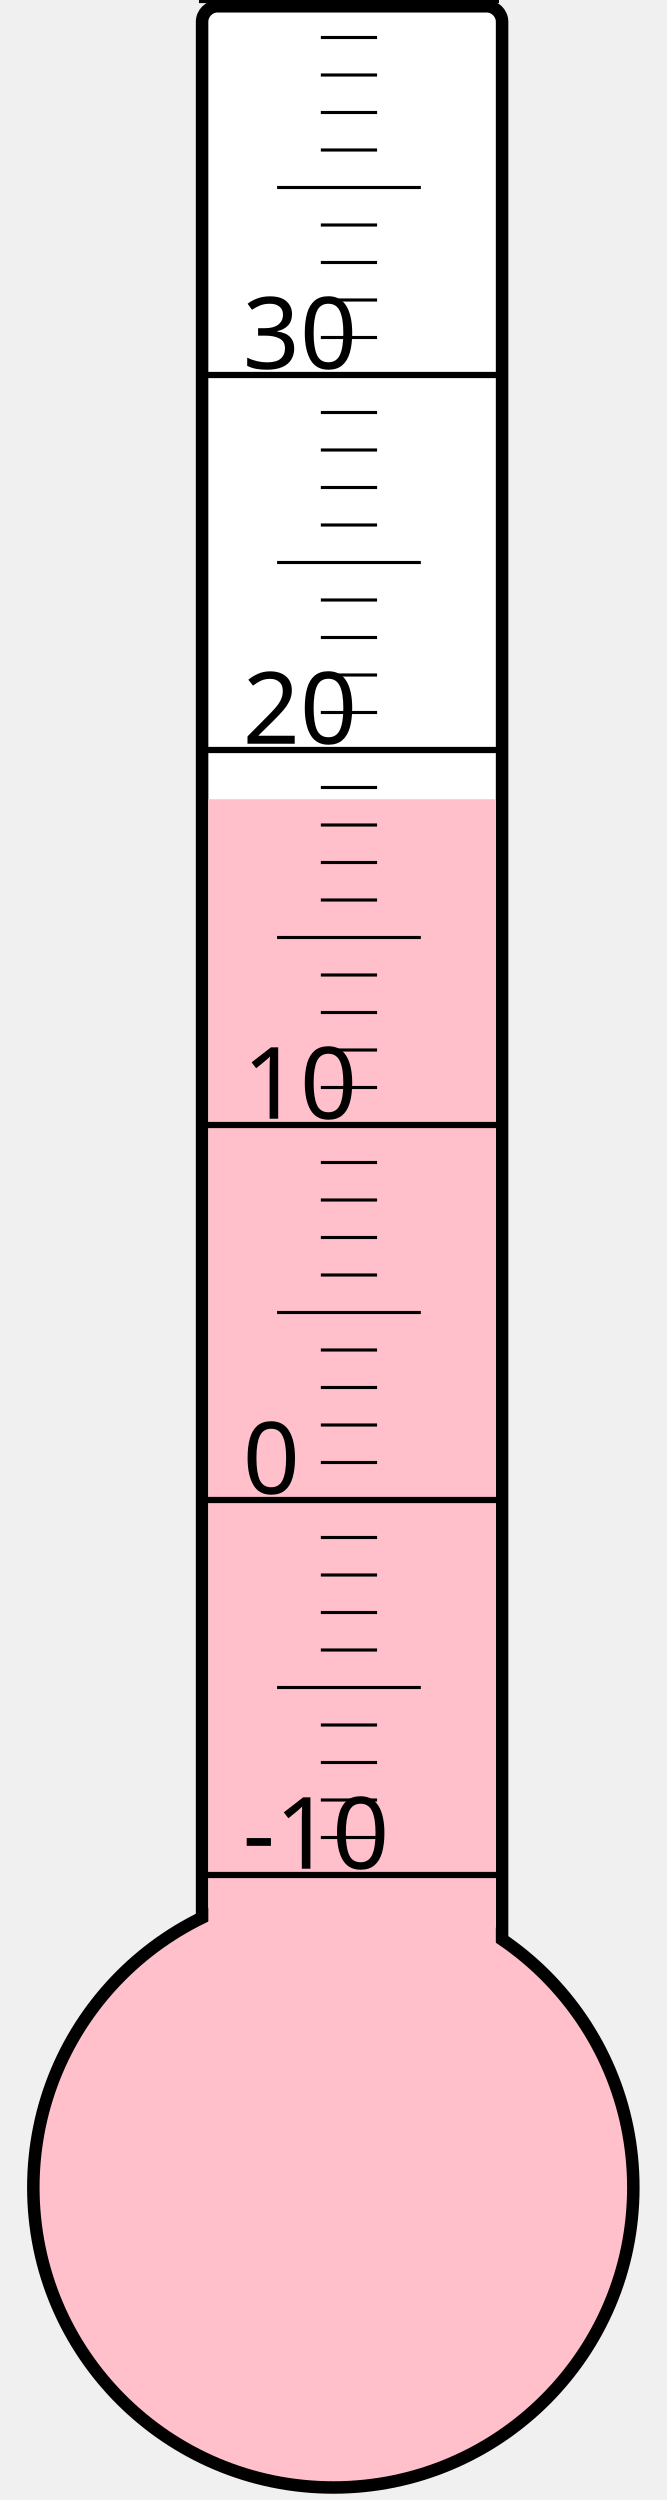
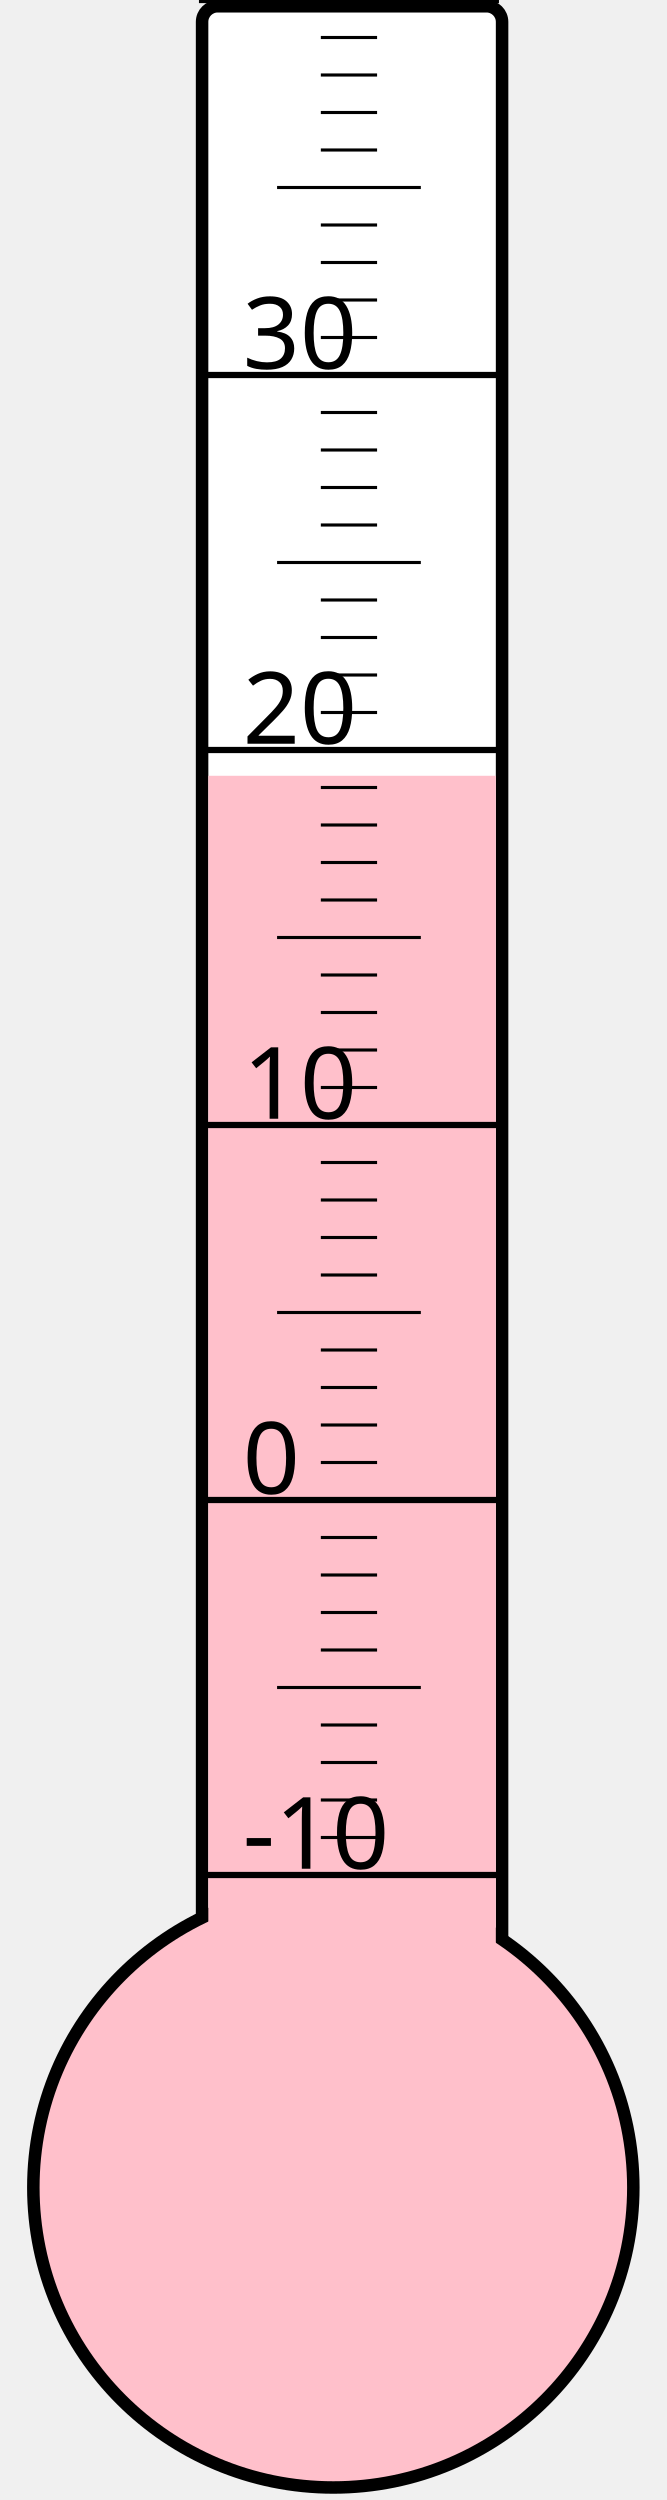
<svg xmlns="http://www.w3.org/2000/svg" width="40px" height="150px" viewBox="0 0 200 800">
  <rect width="200" height="800" x="0" y="0" style="fill: #ffffeb; fill-opacity: 0;" />
  <rect width="96" height="680" x="58" y="2" rx="5" ry="5" style="fill: white; fill-opacity: 1; stroke: black; stroke-width: 4;" />
  <circle cx="100" cy="700" r="96" style="fill: pink; stroke: black; stroke-width: 4;" />
-   <rect width="92" height="444.25" x="60" y="255.75" style="fill: pink; fill-opacity: 1; stroke-width: 0;" />
+   <rect width="92" height="451.75" x="60" y="248.25" style="fill: pink; fill-opacity: 1; stroke-width: 0;" />
  <text x="71" y="598" style="font-family: sans-serif; font-size: 24pt;">-10</text>
  <text x="71" y="478" style="font-family: sans-serif; font-size: 24pt;">0</text>
  <text x="71" y="358" style="font-family: sans-serif; font-size: 24pt;">10</text>
  <text x="71" y="238" style="font-family: sans-serif; font-size: 24pt;">20</text>
  <text x="71" y="118" style="font-family: sans-serif; font-size: 24pt;">30</text>
  <g style="stroke: black;">
    <line x1="57" y1="600" x2="153" y2="600" style="stroke-width: 2;" />
    <line x1="96" y1="588" x2="114" y2="588" style="stroke-width: 1;" />
    <line x1="96" y1="576" x2="114" y2="576" style="stroke-width: 1;" />
    <line x1="96" y1="564" x2="114" y2="564" style="stroke-width: 1;" />
    <line x1="96" y1="552" x2="114" y2="552" style="stroke-width: 1;" />
    <line x1="82" y1="540" x2="128" y2="540" style="stroke-width: 1;" />
    <line x1="96" y1="528" x2="114" y2="528" style="stroke-width: 1;" />
    <line x1="96" y1="516" x2="114" y2="516" style="stroke-width: 1;" />
    <line x1="96" y1="504" x2="114" y2="504" style="stroke-width: 1;" />
    <line x1="96" y1="492" x2="114" y2="492" style="stroke-width: 1;" />
    <line x1="57" y1="480" x2="153" y2="480" style="stroke-width: 2;" />
    <line x1="96" y1="468" x2="114" y2="468" style="stroke-width: 1;" />
    <line x1="96" y1="456" x2="114" y2="456" style="stroke-width: 1;" />
    <line x1="96" y1="444" x2="114" y2="444" style="stroke-width: 1;" />
    <line x1="96" y1="432" x2="114" y2="432" style="stroke-width: 1;" />
    <line x1="82" y1="420" x2="128" y2="420" style="stroke-width: 1;" />
    <line x1="96" y1="408" x2="114" y2="408" style="stroke-width: 1;" />
    <line x1="96" y1="396" x2="114" y2="396" style="stroke-width: 1;" />
    <line x1="96" y1="384" x2="114" y2="384" style="stroke-width: 1;" />
    <line x1="96" y1="372" x2="114" y2="372" style="stroke-width: 1;" />
    <line x1="57" y1="360" x2="153" y2="360" style="stroke-width: 2;" />
    <line x1="96" y1="348" x2="114" y2="348" style="stroke-width: 1;" />
    <line x1="96" y1="336" x2="114" y2="336" style="stroke-width: 1;" />
    <line x1="96" y1="324" x2="114" y2="324" style="stroke-width: 1;" />
    <line x1="96" y1="312" x2="114" y2="312" style="stroke-width: 1;" />
    <line x1="82" y1="300" x2="128" y2="300" style="stroke-width: 1;" />
    <line x1="96" y1="288" x2="114" y2="288" style="stroke-width: 1;" />
    <line x1="96" y1="276" x2="114" y2="276" style="stroke-width: 1;" />
    <line x1="96" y1="264" x2="114" y2="264" style="stroke-width: 1;" />
    <line x1="96" y1="252" x2="114" y2="252" style="stroke-width: 1;" />
    <line x1="57" y1="240" x2="153" y2="240" style="stroke-width: 2;" />
    <line x1="96" y1="228" x2="114" y2="228" style="stroke-width: 1;" />
    <line x1="96" y1="216" x2="114" y2="216" style="stroke-width: 1;" />
    <line x1="96" y1="204" x2="114" y2="204" style="stroke-width: 1;" />
    <line x1="96" y1="192" x2="114" y2="192" style="stroke-width: 1;" />
    <line x1="82" y1="180" x2="128" y2="180" style="stroke-width: 1;" />
    <line x1="96" y1="168" x2="114" y2="168" style="stroke-width: 1;" />
    <line x1="96" y1="156" x2="114" y2="156" style="stroke-width: 1;" />
    <line x1="96" y1="144" x2="114" y2="144" style="stroke-width: 1;" />
    <line x1="96" y1="132" x2="114" y2="132" style="stroke-width: 1;" />
    <line x1="57" y1="120" x2="153" y2="120" style="stroke-width: 2;" />
    <line x1="96" y1="108" x2="114" y2="108" style="stroke-width: 1;" />
    <line x1="96" y1="96" x2="114" y2="96" style="stroke-width: 1;" />
    <line x1="96" y1="84" x2="114" y2="84" style="stroke-width: 1;" />
    <line x1="96" y1="72" x2="114" y2="72" style="stroke-width: 1;" />
    <line x1="82" y1="60" x2="128" y2="60" style="stroke-width: 1;" />
    <line x1="96" y1="48" x2="114" y2="48" style="stroke-width: 1;" />
    <line x1="96" y1="36" x2="114" y2="36" style="stroke-width: 1;" />
    <line x1="96" y1="24" x2="114" y2="24" style="stroke-width: 1;" />
    <line x1="96" y1="12" x2="114" y2="12" style="stroke-width: 1;" />
    <line x1="57" y1="0" x2="153" y2="0" style="stroke-width: 2;" />
  </g>
</svg>
